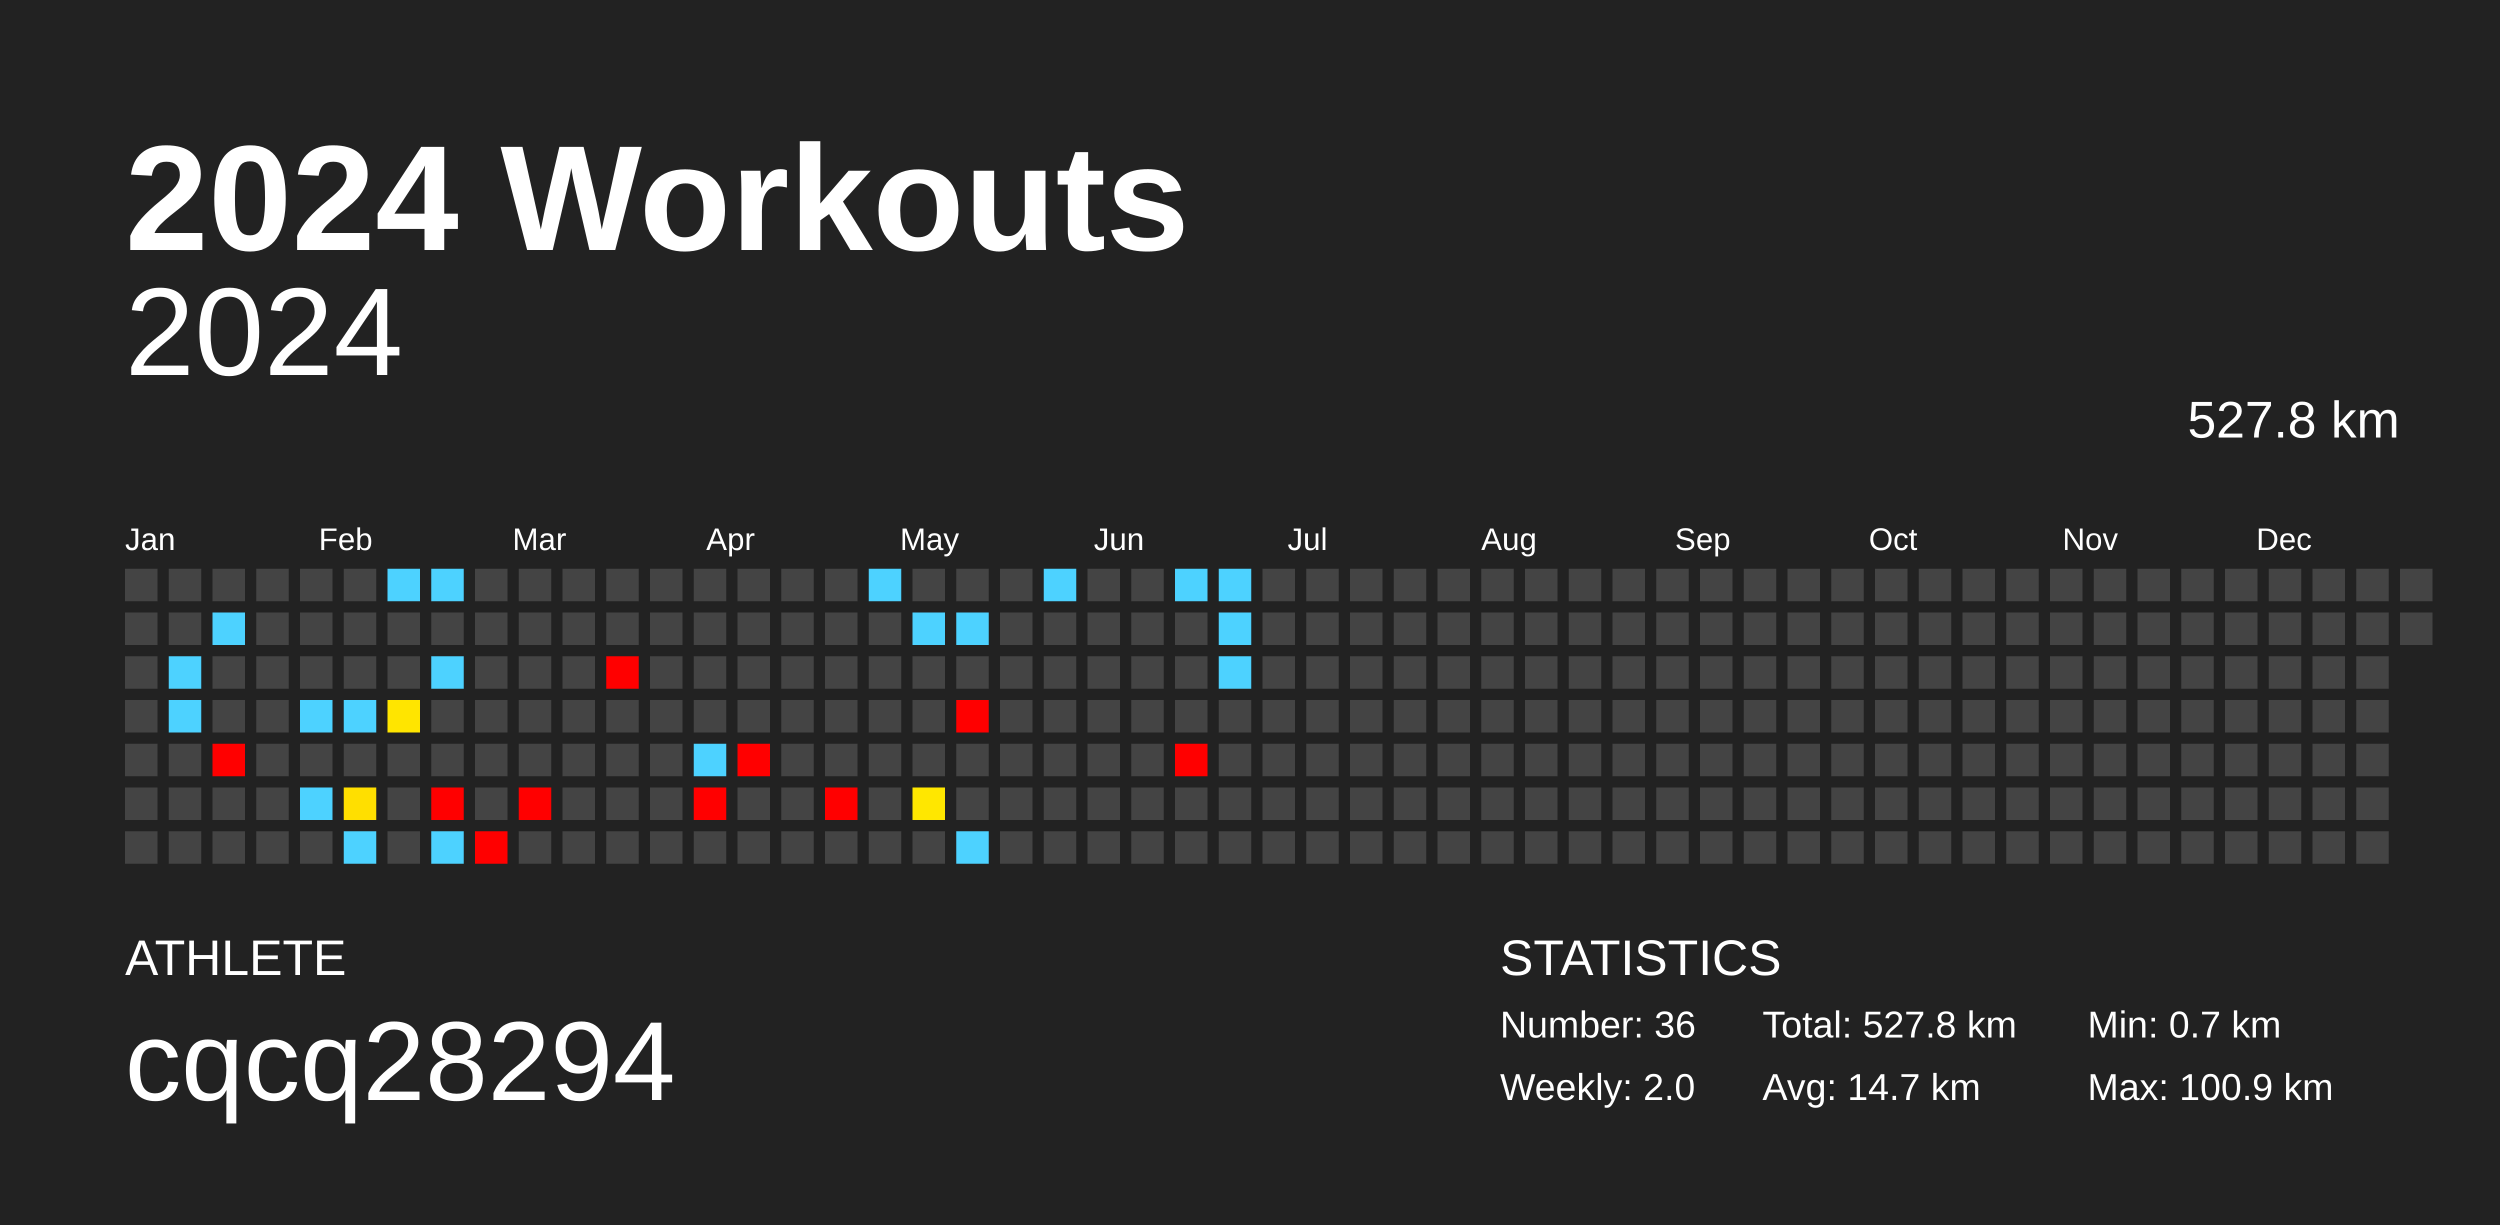
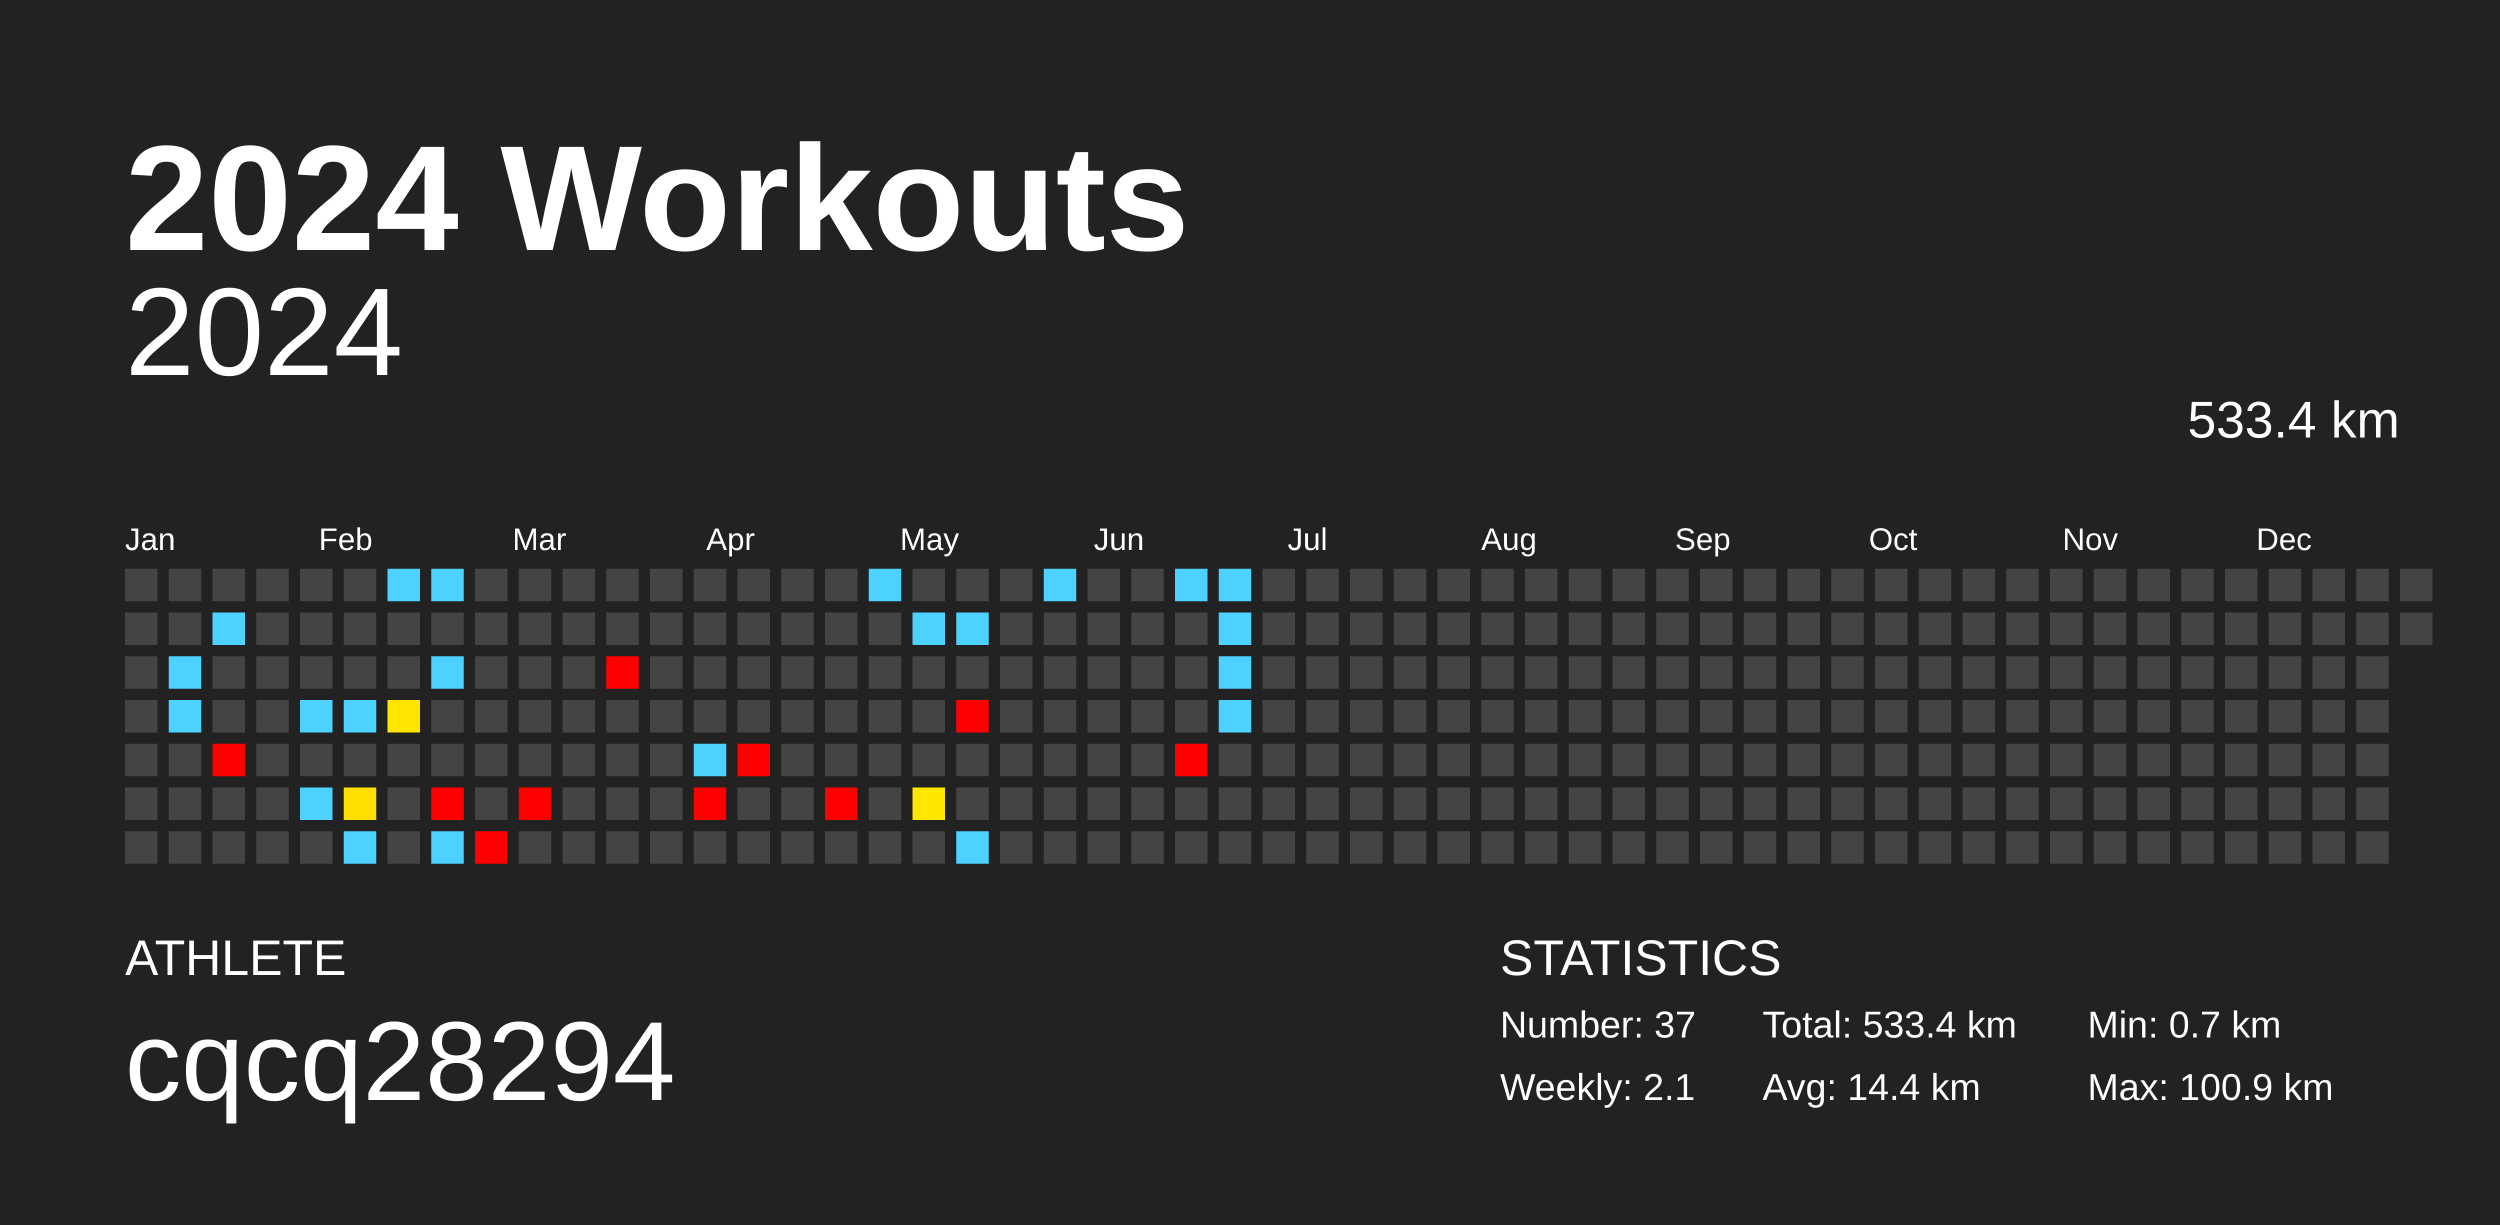
<svg xmlns="http://www.w3.org/2000/svg" baseProfile="full" height="98mm" version="1.1" viewBox="0,0,200,98" width="200mm">
  <defs />
  <rect fill="#222222" height="98" width="200" x="0" y="0" />
  <text fill="#FFFFFF" style="font-size:12px; font-family:Arial; font-weight:bold;" x="10" y="20">2024 Workouts</text>
  <text fill="#FFFFFF" style="font-size:4px; font-family:Arial" x="10" y="78">ATHLETE</text>
  <text fill="#FFFFFF" style="font-size:9px; font-family:Arial" x="10" y="88">cqcq28294</text>
  <text fill="#FFFFFF" style="font-size:4px; font-family:Arial" x="120" y="78">STATISTICS</text>
-   <text fill="#FFFFFF" style="font-size:3px; font-family:Arial" x="120" y="83">Number: 36</text>
-   <text fill="#FFFFFF" style="font-size:3px; font-family:Arial" x="120" y="88">Weekly: 2.0</text>
-   <text fill="#FFFFFF" style="font-size:3px; font-family:Arial" x="141" y="83">Total: 527.8 km</text>
-   <text fill="#FFFFFF" style="font-size:3px; font-family:Arial" x="141" y="88">Avg: 14.7 km</text>
+   <text fill="#FFFFFF" style="font-size:3px; font-family:Arial" x="120" y="83">Number: 37</text>
+   <text fill="#FFFFFF" style="font-size:3px; font-family:Arial" x="120" y="88">Weekly: 2.1</text>
+   <text fill="#FFFFFF" style="font-size:3px; font-family:Arial" x="141" y="83">Total: 533.4 km</text>
+   <text fill="#FFFFFF" style="font-size:3px; font-family:Arial" x="141" y="88">Avg: 14.4 km</text>
  <text fill="#FFFFFF" style="font-size:3px; font-family:Arial" x="167" y="83">Min: 0.7 km</text>
  <text fill="#FFFFFF" style="font-size:3px; font-family:Arial" x="167" y="88">Max: 100.9 km</text>
  <text alignment-baseline="hanging" fill="#FFFFFF" style="font-size:10.0px; font-family:Arial;" x="10" y="30">2024</text>
-   <text alignment-baseline="hanging" fill="#FFFFFF" style="font-size:4.125px; font-family:Arial;" x="175" y="35">527.8 km</text>
+   <text alignment-baseline="hanging" fill="#FFFFFF" style="font-size:4.125px; font-family:Arial;" x="175" y="35">533.4 km</text>
  <text fill="#FFFFFF" style="font-size:2.5px; font-family:Arial" x="10.0" y="44">Jan</text>
  <text fill="#FFFFFF" style="font-size:2.5px; font-family:Arial" x="25.5" y="44">Feb</text>
  <text fill="#FFFFFF" style="font-size:2.5px; font-family:Arial" x="41.0" y="44">Mar</text>
  <text fill="#FFFFFF" style="font-size:2.5px; font-family:Arial" x="56.5" y="44">Apr</text>
  <text fill="#FFFFFF" style="font-size:2.5px; font-family:Arial" x="72.0" y="44">May</text>
  <text fill="#FFFFFF" style="font-size:2.5px; font-family:Arial" x="87.5" y="44">Jun</text>
  <text fill="#FFFFFF" style="font-size:2.5px; font-family:Arial" x="103.0" y="44">Jul</text>
  <text fill="#FFFFFF" style="font-size:2.5px; font-family:Arial" x="118.5" y="44">Aug</text>
  <text fill="#FFFFFF" style="font-size:2.5px; font-family:Arial" x="134.0" y="44">Sep</text>
  <text fill="#FFFFFF" style="font-size:2.5px; font-family:Arial" x="149.5" y="44">Oct</text>
  <text fill="#FFFFFF" style="font-size:2.5px; font-family:Arial" x="165.0" y="44">Nov</text>
  <text fill="#FFFFFF" style="font-size:2.5px; font-family:Arial" x="180.5" y="44">Dec</text>
  <rect fill="#444444" height="2.6" width="2.6" x="10.0" y="45.5" />
  <rect fill="#444444" height="2.6" width="2.6" x="10.0" y="49.0" />
  <rect fill="#444444" height="2.6" width="2.6" x="10.0" y="52.5" />
  <rect fill="#444444" height="2.6" width="2.6" x="10.0" y="56.0" />
  <rect fill="#444444" height="2.6" width="2.6" x="10.0" y="59.5" />
  <rect fill="#444444" height="2.6" width="2.6" x="10.0" y="63.0" />
  <rect fill="#444444" height="2.6" width="2.6" x="10.0" y="66.5" />
  <rect fill="#444444" height="2.6" width="2.6" x="13.5" y="45.5" />
  <rect fill="#444444" height="2.6" width="2.6" x="13.5" y="49.0" />
  <rect fill="#4dd2ff" height="2.6" width="2.6" x="13.5" y="52.5" />
  <rect fill="#4dd2ff" height="2.6" width="2.6" x="13.5" y="56.0" />
  <rect fill="#444444" height="2.6" width="2.6" x="13.5" y="59.5" />
  <rect fill="#444444" height="2.6" width="2.6" x="13.5" y="63.0" />
  <rect fill="#444444" height="2.6" width="2.6" x="13.5" y="66.5" />
  <rect fill="#444444" height="2.6" width="2.6" x="17.0" y="45.5" />
  <rect fill="#4dd2ff" height="2.6" width="2.6" x="17.0" y="49.0" />
  <rect fill="#444444" height="2.6" width="2.6" x="17.0" y="52.5" />
  <rect fill="#444444" height="2.6" width="2.6" x="17.0" y="56.0" />
  <rect fill="red" height="2.6" width="2.6" x="17.0" y="59.5" />
  <rect fill="#444444" height="2.6" width="2.6" x="17.0" y="63.0" />
  <rect fill="#444444" height="2.6" width="2.6" x="17.0" y="66.5" />
  <rect fill="#444444" height="2.6" width="2.6" x="20.5" y="45.5" />
  <rect fill="#444444" height="2.6" width="2.6" x="20.5" y="49.0" />
  <rect fill="#444444" height="2.6" width="2.6" x="20.5" y="52.5" />
  <rect fill="#444444" height="2.6" width="2.6" x="20.5" y="56.0" />
  <rect fill="#444444" height="2.6" width="2.6" x="20.5" y="59.5" />
  <rect fill="#444444" height="2.6" width="2.6" x="20.5" y="63.0" />
  <rect fill="#444444" height="2.6" width="2.6" x="20.5" y="66.5" />
  <rect fill="#444444" height="2.6" width="2.6" x="24.0" y="45.5" />
  <rect fill="#444444" height="2.6" width="2.6" x="24.0" y="49.0" />
  <rect fill="#444444" height="2.6" width="2.6" x="24.0" y="52.5" />
  <rect fill="#4dd2ff" height="2.6" width="2.6" x="24.0" y="56.0" />
  <rect fill="#444444" height="2.6" width="2.6" x="24.0" y="59.5" />
  <rect fill="#4dd2ff" height="2.6" width="2.6" x="24.0" y="63.0" />
  <rect fill="#444444" height="2.6" width="2.6" x="24.0" y="66.5" />
  <rect fill="#444444" height="2.6" width="2.6" x="27.5" y="45.5" />
  <rect fill="#444444" height="2.6" width="2.6" x="27.5" y="49.0" />
  <rect fill="#444444" height="2.6" width="2.6" x="27.5" y="52.5" />
  <rect fill="#4dd2ff" height="2.6" width="2.6" x="27.5" y="56.0" />
  <rect fill="#444444" height="2.6" width="2.6" x="27.5" y="59.5" />
  <rect fill="#ffdf00" height="2.6" width="2.6" x="27.5" y="63.0" />
  <rect fill="#4dd2ff" height="2.6" width="2.6" x="27.5" y="66.5" />
  <rect fill="#4dd2ff" height="2.6" width="2.6" x="31.0" y="45.5" />
  <rect fill="#444444" height="2.6" width="2.6" x="31.0" y="49.0" />
  <rect fill="#444444" height="2.6" width="2.6" x="31.0" y="52.5" />
  <rect fill="#ffe500" height="2.6" width="2.6" x="31.0" y="56.0" />
  <rect fill="#444444" height="2.6" width="2.6" x="31.0" y="59.5" />
  <rect fill="#444444" height="2.6" width="2.6" x="31.0" y="63.0" />
  <rect fill="#444444" height="2.6" width="2.6" x="31.0" y="66.5" />
  <rect fill="#4dd2ff" height="2.6" width="2.6" x="34.5" y="45.5" />
  <rect fill="#444444" height="2.6" width="2.6" x="34.5" y="49.0" />
  <rect fill="#4dd2ff" height="2.6" width="2.6" x="34.5" y="52.5" />
  <rect fill="#444444" height="2.6" width="2.6" x="34.5" y="56.0" />
  <rect fill="#444444" height="2.6" width="2.6" x="34.5" y="59.5" />
  <rect fill="red" height="2.6" width="2.6" x="34.5" y="63.0" />
  <rect fill="#4dd2ff" height="2.6" width="2.6" x="34.5" y="66.5" />
  <rect fill="#444444" height="2.6" width="2.6" x="38.0" y="45.5" />
  <rect fill="#444444" height="2.6" width="2.6" x="38.0" y="49.0" />
  <rect fill="#444444" height="2.6" width="2.6" x="38.0" y="52.5" />
  <rect fill="#444444" height="2.6" width="2.6" x="38.0" y="56.0" />
  <rect fill="#444444" height="2.6" width="2.6" x="38.0" y="59.5" />
  <rect fill="#444444" height="2.6" width="2.6" x="38.0" y="63.0" />
  <rect fill="red" height="2.6" width="2.6" x="38.0" y="66.5" />
  <rect fill="#444444" height="2.6" width="2.6" x="41.5" y="45.5" />
  <rect fill="#444444" height="2.6" width="2.6" x="41.5" y="49.0" />
  <rect fill="#444444" height="2.6" width="2.6" x="41.5" y="52.5" />
  <rect fill="#444444" height="2.6" width="2.6" x="41.5" y="56.0" />
  <rect fill="#444444" height="2.6" width="2.6" x="41.5" y="59.5" />
  <rect fill="red" height="2.6" width="2.6" x="41.5" y="63.0" />
  <rect fill="#444444" height="2.6" width="2.6" x="41.5" y="66.5" />
  <rect fill="#444444" height="2.6" width="2.6" x="45.0" y="45.5" />
  <rect fill="#444444" height="2.6" width="2.6" x="45.0" y="49.0" />
  <rect fill="#444444" height="2.6" width="2.6" x="45.0" y="52.5" />
  <rect fill="#444444" height="2.6" width="2.6" x="45.0" y="56.0" />
  <rect fill="#444444" height="2.6" width="2.6" x="45.0" y="59.5" />
  <rect fill="#444444" height="2.6" width="2.6" x="45.0" y="63.0" />
  <rect fill="#444444" height="2.6" width="2.6" x="45.0" y="66.5" />
  <rect fill="#444444" height="2.6" width="2.6" x="48.5" y="45.5" />
  <rect fill="#444444" height="2.6" width="2.6" x="48.5" y="49.0" />
  <rect fill="red" height="2.6" width="2.6" x="48.5" y="52.5" />
  <rect fill="#444444" height="2.6" width="2.6" x="48.5" y="56.0" />
  <rect fill="#444444" height="2.6" width="2.6" x="48.5" y="59.5" />
  <rect fill="#444444" height="2.6" width="2.6" x="48.5" y="63.0" />
  <rect fill="#444444" height="2.6" width="2.6" x="48.5" y="66.5" />
  <rect fill="#444444" height="2.6" width="2.6" x="52.0" y="45.5" />
  <rect fill="#444444" height="2.6" width="2.6" x="52.0" y="49.0" />
  <rect fill="#444444" height="2.6" width="2.6" x="52.0" y="52.5" />
  <rect fill="#444444" height="2.6" width="2.6" x="52.0" y="56.0" />
  <rect fill="#444444" height="2.6" width="2.6" x="52.0" y="59.5" />
  <rect fill="#444444" height="2.6" width="2.6" x="52.0" y="63.0" />
  <rect fill="#444444" height="2.6" width="2.6" x="52.0" y="66.5" />
  <rect fill="#444444" height="2.6" width="2.6" x="55.5" y="45.5" />
  <rect fill="#444444" height="2.6" width="2.6" x="55.5" y="49.0" />
  <rect fill="#444444" height="2.6" width="2.6" x="55.5" y="52.5" />
  <rect fill="#444444" height="2.6" width="2.6" x="55.5" y="56.0" />
  <rect fill="#4dd2ff" height="2.6" width="2.6" x="55.5" y="59.5" />
  <rect fill="red" height="2.6" width="2.6" x="55.5" y="63.0" />
  <rect fill="#444444" height="2.6" width="2.6" x="55.5" y="66.5" />
  <rect fill="#444444" height="2.6" width="2.6" x="59.0" y="45.5" />
  <rect fill="#444444" height="2.6" width="2.6" x="59.0" y="49.0" />
  <rect fill="#444444" height="2.6" width="2.6" x="59.0" y="52.5" />
  <rect fill="#444444" height="2.6" width="2.6" x="59.0" y="56.0" />
  <rect fill="red" height="2.6" width="2.6" x="59.0" y="59.5" />
  <rect fill="#444444" height="2.6" width="2.6" x="59.0" y="63.0" />
  <rect fill="#444444" height="2.6" width="2.6" x="59.0" y="66.5" />
  <rect fill="#444444" height="2.6" width="2.6" x="62.5" y="45.5" />
  <rect fill="#444444" height="2.6" width="2.6" x="62.5" y="49.0" />
  <rect fill="#444444" height="2.6" width="2.6" x="62.5" y="52.5" />
  <rect fill="#444444" height="2.6" width="2.6" x="62.5" y="56.0" />
  <rect fill="#444444" height="2.6" width="2.6" x="62.5" y="59.5" />
  <rect fill="#444444" height="2.6" width="2.6" x="62.5" y="63.0" />
  <rect fill="#444444" height="2.6" width="2.6" x="62.5" y="66.5" />
  <rect fill="#444444" height="2.6" width="2.6" x="66.0" y="45.5" />
  <rect fill="#444444" height="2.6" width="2.6" x="66.0" y="49.0" />
  <rect fill="#444444" height="2.6" width="2.6" x="66.0" y="52.5" />
  <rect fill="#444444" height="2.6" width="2.6" x="66.0" y="56.0" />
  <rect fill="#444444" height="2.6" width="2.6" x="66.0" y="59.5" />
  <rect fill="red" height="2.6" width="2.6" x="66.0" y="63.0" />
  <rect fill="#444444" height="2.6" width="2.6" x="66.0" y="66.5" />
  <rect fill="#4dd2ff" height="2.6" width="2.6" x="69.5" y="45.5" />
  <rect fill="#444444" height="2.6" width="2.6" x="69.5" y="49.0" />
  <rect fill="#444444" height="2.6" width="2.6" x="69.5" y="52.5" />
  <rect fill="#444444" height="2.6" width="2.6" x="69.5" y="56.0" />
  <rect fill="#444444" height="2.6" width="2.6" x="69.5" y="59.5" />
  <rect fill="#444444" height="2.6" width="2.6" x="69.5" y="63.0" />
  <rect fill="#444444" height="2.6" width="2.6" x="69.5" y="66.5" />
  <rect fill="#444444" height="2.6" width="2.6" x="73.0" y="45.5" />
  <rect fill="#4dd2ff" height="2.6" width="2.6" x="73.0" y="49.0" />
  <rect fill="#444444" height="2.6" width="2.6" x="73.0" y="52.5" />
  <rect fill="#444444" height="2.6" width="2.6" x="73.0" y="56.0" />
  <rect fill="#444444" height="2.6" width="2.6" x="73.0" y="59.5" />
  <rect fill="#ffe700" height="2.6" width="2.6" x="73.0" y="63.0" />
  <rect fill="#444444" height="2.6" width="2.6" x="73.0" y="66.5" />
  <rect fill="#444444" height="2.6" width="2.6" x="76.5" y="45.5" />
  <rect fill="#4dd2ff" height="2.6" width="2.6" x="76.5" y="49.0" />
  <rect fill="#444444" height="2.6" width="2.6" x="76.5" y="52.5" />
  <rect fill="red" height="2.6" width="2.6" x="76.5" y="56.0" />
  <rect fill="#444444" height="2.6" width="2.6" x="76.5" y="59.5" />
  <rect fill="#444444" height="2.6" width="2.6" x="76.5" y="63.0" />
  <rect fill="#4dd2ff" height="2.6" width="2.6" x="76.5" y="66.5" />
  <rect fill="#444444" height="2.6" width="2.6" x="80.0" y="45.5" />
  <rect fill="#444444" height="2.6" width="2.6" x="80.0" y="49.0" />
  <rect fill="#444444" height="2.6" width="2.6" x="80.0" y="52.5" />
  <rect fill="#444444" height="2.6" width="2.6" x="80.0" y="56.0" />
  <rect fill="#444444" height="2.6" width="2.6" x="80.0" y="59.5" />
  <rect fill="#444444" height="2.6" width="2.6" x="80.0" y="63.0" />
  <rect fill="#444444" height="2.6" width="2.6" x="80.0" y="66.5" />
  <rect fill="#4dd2ff" height="2.6" width="2.6" x="83.5" y="45.5" />
  <rect fill="#444444" height="2.6" width="2.6" x="83.5" y="49.0" />
  <rect fill="#444444" height="2.6" width="2.6" x="83.5" y="52.5" />
  <rect fill="#444444" height="2.6" width="2.6" x="83.5" y="56.0" />
  <rect fill="#444444" height="2.6" width="2.6" x="83.5" y="59.5" />
  <rect fill="#444444" height="2.6" width="2.6" x="83.5" y="63.0" />
  <rect fill="#444444" height="2.6" width="2.6" x="83.5" y="66.5" />
  <rect fill="#444444" height="2.6" width="2.6" x="87.0" y="45.5" />
  <rect fill="#444444" height="2.6" width="2.6" x="87.0" y="49.0" />
  <rect fill="#444444" height="2.6" width="2.6" x="87.0" y="52.5" />
  <rect fill="#444444" height="2.6" width="2.6" x="87.0" y="56.0" />
  <rect fill="#444444" height="2.6" width="2.6" x="87.0" y="59.5" />
  <rect fill="#444444" height="2.6" width="2.6" x="87.0" y="63.0" />
  <rect fill="#444444" height="2.6" width="2.6" x="87.0" y="66.5" />
  <rect fill="#444444" height="2.6" width="2.6" x="90.5" y="45.5" />
  <rect fill="#444444" height="2.6" width="2.6" x="90.5" y="49.0" />
  <rect fill="#444444" height="2.6" width="2.6" x="90.5" y="52.5" />
  <rect fill="#444444" height="2.6" width="2.6" x="90.5" y="56.0" />
  <rect fill="#444444" height="2.6" width="2.6" x="90.5" y="59.5" />
  <rect fill="#444444" height="2.6" width="2.6" x="90.5" y="63.0" />
  <rect fill="#444444" height="2.6" width="2.6" x="90.5" y="66.5" />
  <rect fill="#4dd2ff" height="2.6" width="2.6" x="94.0" y="45.5" />
  <rect fill="#444444" height="2.6" width="2.6" x="94.0" y="49.0" />
  <rect fill="#444444" height="2.6" width="2.6" x="94.0" y="52.5" />
  <rect fill="#444444" height="2.6" width="2.6" x="94.0" y="56.0" />
  <rect fill="red" height="2.6" width="2.6" x="94.0" y="59.5" />
  <rect fill="#444444" height="2.6" width="2.6" x="94.0" y="63.0" />
  <rect fill="#444444" height="2.6" width="2.6" x="94.0" y="66.5" />
  <rect fill="#4dd2ff" height="2.6" width="2.6" x="97.5" y="45.5" />
  <rect fill="#4dd2ff" height="2.6" width="2.6" x="97.5" y="49.0" />
  <rect fill="#4dd2ff" height="2.6" width="2.6" x="97.5" y="52.5" />
-   <rect fill="#444444" height="2.6" width="2.6" x="97.5" y="56.0" />
+   <rect fill="#4dd2ff" height="2.6" width="2.6" x="97.5" y="56.0" />
  <rect fill="#444444" height="2.6" width="2.6" x="97.5" y="59.5" />
  <rect fill="#444444" height="2.6" width="2.6" x="97.5" y="63.0" />
  <rect fill="#444444" height="2.6" width="2.6" x="97.5" y="66.5" />
  <rect fill="#444444" height="2.6" width="2.6" x="101.0" y="45.5" />
  <rect fill="#444444" height="2.6" width="2.6" x="101.0" y="49.0" />
  <rect fill="#444444" height="2.6" width="2.6" x="101.0" y="52.5" />
  <rect fill="#444444" height="2.6" width="2.6" x="101.0" y="56.0" />
  <rect fill="#444444" height="2.6" width="2.6" x="101.0" y="59.5" />
  <rect fill="#444444" height="2.6" width="2.6" x="101.0" y="63.0" />
  <rect fill="#444444" height="2.6" width="2.6" x="101.0" y="66.5" />
  <rect fill="#444444" height="2.6" width="2.6" x="104.5" y="45.5" />
  <rect fill="#444444" height="2.6" width="2.6" x="104.5" y="49.0" />
  <rect fill="#444444" height="2.6" width="2.6" x="104.5" y="52.5" />
  <rect fill="#444444" height="2.6" width="2.6" x="104.5" y="56.0" />
  <rect fill="#444444" height="2.6" width="2.6" x="104.5" y="59.5" />
  <rect fill="#444444" height="2.6" width="2.6" x="104.5" y="63.0" />
  <rect fill="#444444" height="2.6" width="2.6" x="104.5" y="66.5" />
  <rect fill="#444444" height="2.6" width="2.6" x="108.0" y="45.5" />
  <rect fill="#444444" height="2.6" width="2.6" x="108.0" y="49.0" />
  <rect fill="#444444" height="2.6" width="2.6" x="108.0" y="52.5" />
  <rect fill="#444444" height="2.6" width="2.6" x="108.0" y="56.0" />
  <rect fill="#444444" height="2.6" width="2.6" x="108.0" y="59.5" />
  <rect fill="#444444" height="2.6" width="2.6" x="108.0" y="63.0" />
  <rect fill="#444444" height="2.6" width="2.6" x="108.0" y="66.5" />
  <rect fill="#444444" height="2.6" width="2.6" x="111.5" y="45.5" />
  <rect fill="#444444" height="2.6" width="2.6" x="111.5" y="49.0" />
  <rect fill="#444444" height="2.6" width="2.6" x="111.5" y="52.5" />
  <rect fill="#444444" height="2.6" width="2.6" x="111.5" y="56.0" />
  <rect fill="#444444" height="2.6" width="2.6" x="111.5" y="59.5" />
  <rect fill="#444444" height="2.6" width="2.6" x="111.5" y="63.0" />
  <rect fill="#444444" height="2.6" width="2.6" x="111.5" y="66.5" />
  <rect fill="#444444" height="2.6" width="2.6" x="115.0" y="45.5" />
  <rect fill="#444444" height="2.6" width="2.6" x="115.0" y="49.0" />
  <rect fill="#444444" height="2.6" width="2.6" x="115.0" y="52.5" />
  <rect fill="#444444" height="2.6" width="2.6" x="115.0" y="56.0" />
  <rect fill="#444444" height="2.6" width="2.6" x="115.0" y="59.5" />
  <rect fill="#444444" height="2.6" width="2.6" x="115.0" y="63.0" />
  <rect fill="#444444" height="2.6" width="2.6" x="115.0" y="66.5" />
  <rect fill="#444444" height="2.6" width="2.6" x="118.5" y="45.5" />
  <rect fill="#444444" height="2.6" width="2.6" x="118.5" y="49.0" />
  <rect fill="#444444" height="2.6" width="2.6" x="118.5" y="52.5" />
  <rect fill="#444444" height="2.6" width="2.6" x="118.5" y="56.0" />
  <rect fill="#444444" height="2.6" width="2.6" x="118.5" y="59.5" />
  <rect fill="#444444" height="2.6" width="2.6" x="118.5" y="63.0" />
  <rect fill="#444444" height="2.6" width="2.6" x="118.5" y="66.5" />
  <rect fill="#444444" height="2.6" width="2.6" x="122.0" y="45.5" />
  <rect fill="#444444" height="2.6" width="2.6" x="122.0" y="49.0" />
  <rect fill="#444444" height="2.6" width="2.6" x="122.0" y="52.5" />
  <rect fill="#444444" height="2.6" width="2.6" x="122.0" y="56.0" />
  <rect fill="#444444" height="2.6" width="2.6" x="122.0" y="59.5" />
  <rect fill="#444444" height="2.6" width="2.6" x="122.0" y="63.0" />
  <rect fill="#444444" height="2.6" width="2.6" x="122.0" y="66.5" />
  <rect fill="#444444" height="2.6" width="2.6" x="125.5" y="45.5" />
  <rect fill="#444444" height="2.6" width="2.6" x="125.5" y="49.0" />
  <rect fill="#444444" height="2.6" width="2.6" x="125.5" y="52.5" />
  <rect fill="#444444" height="2.6" width="2.6" x="125.5" y="56.0" />
  <rect fill="#444444" height="2.6" width="2.6" x="125.5" y="59.5" />
  <rect fill="#444444" height="2.6" width="2.6" x="125.5" y="63.0" />
  <rect fill="#444444" height="2.6" width="2.6" x="125.5" y="66.5" />
  <rect fill="#444444" height="2.6" width="2.6" x="129.0" y="45.5" />
  <rect fill="#444444" height="2.6" width="2.6" x="129.0" y="49.0" />
  <rect fill="#444444" height="2.6" width="2.6" x="129.0" y="52.5" />
  <rect fill="#444444" height="2.6" width="2.6" x="129.0" y="56.0" />
  <rect fill="#444444" height="2.6" width="2.6" x="129.0" y="59.5" />
  <rect fill="#444444" height="2.6" width="2.6" x="129.0" y="63.0" />
  <rect fill="#444444" height="2.6" width="2.6" x="129.0" y="66.5" />
  <rect fill="#444444" height="2.6" width="2.6" x="132.5" y="45.5" />
  <rect fill="#444444" height="2.6" width="2.6" x="132.5" y="49.0" />
  <rect fill="#444444" height="2.6" width="2.6" x="132.5" y="52.5" />
  <rect fill="#444444" height="2.6" width="2.6" x="132.5" y="56.0" />
  <rect fill="#444444" height="2.6" width="2.6" x="132.5" y="59.5" />
  <rect fill="#444444" height="2.6" width="2.6" x="132.5" y="63.0" />
  <rect fill="#444444" height="2.6" width="2.6" x="132.5" y="66.5" />
  <rect fill="#444444" height="2.6" width="2.6" x="136.0" y="45.5" />
  <rect fill="#444444" height="2.6" width="2.6" x="136.0" y="49.0" />
  <rect fill="#444444" height="2.6" width="2.6" x="136.0" y="52.5" />
  <rect fill="#444444" height="2.6" width="2.6" x="136.0" y="56.0" />
  <rect fill="#444444" height="2.6" width="2.6" x="136.0" y="59.5" />
  <rect fill="#444444" height="2.6" width="2.6" x="136.0" y="63.0" />
  <rect fill="#444444" height="2.6" width="2.6" x="136.0" y="66.5" />
  <rect fill="#444444" height="2.6" width="2.6" x="139.5" y="45.5" />
  <rect fill="#444444" height="2.6" width="2.6" x="139.5" y="49.0" />
  <rect fill="#444444" height="2.6" width="2.6" x="139.5" y="52.5" />
  <rect fill="#444444" height="2.6" width="2.6" x="139.5" y="56.0" />
  <rect fill="#444444" height="2.6" width="2.6" x="139.5" y="59.5" />
  <rect fill="#444444" height="2.6" width="2.6" x="139.5" y="63.0" />
  <rect fill="#444444" height="2.6" width="2.6" x="139.5" y="66.5" />
  <rect fill="#444444" height="2.6" width="2.6" x="143.0" y="45.5" />
  <rect fill="#444444" height="2.6" width="2.6" x="143.0" y="49.0" />
  <rect fill="#444444" height="2.6" width="2.6" x="143.0" y="52.5" />
  <rect fill="#444444" height="2.6" width="2.6" x="143.0" y="56.0" />
  <rect fill="#444444" height="2.6" width="2.6" x="143.0" y="59.5" />
  <rect fill="#444444" height="2.6" width="2.6" x="143.0" y="63.0" />
  <rect fill="#444444" height="2.6" width="2.6" x="143.0" y="66.5" />
  <rect fill="#444444" height="2.6" width="2.6" x="146.5" y="45.5" />
  <rect fill="#444444" height="2.6" width="2.6" x="146.5" y="49.0" />
  <rect fill="#444444" height="2.6" width="2.6" x="146.5" y="52.5" />
  <rect fill="#444444" height="2.6" width="2.6" x="146.5" y="56.0" />
  <rect fill="#444444" height="2.6" width="2.6" x="146.5" y="59.5" />
  <rect fill="#444444" height="2.6" width="2.6" x="146.5" y="63.0" />
  <rect fill="#444444" height="2.6" width="2.6" x="146.5" y="66.5" />
  <rect fill="#444444" height="2.6" width="2.6" x="150.0" y="45.5" />
  <rect fill="#444444" height="2.6" width="2.6" x="150.0" y="49.0" />
  <rect fill="#444444" height="2.6" width="2.6" x="150.0" y="52.5" />
  <rect fill="#444444" height="2.6" width="2.6" x="150.0" y="56.0" />
  <rect fill="#444444" height="2.6" width="2.6" x="150.0" y="59.5" />
  <rect fill="#444444" height="2.6" width="2.6" x="150.0" y="63.0" />
  <rect fill="#444444" height="2.6" width="2.6" x="150.0" y="66.5" />
  <rect fill="#444444" height="2.6" width="2.6" x="153.5" y="45.5" />
  <rect fill="#444444" height="2.6" width="2.6" x="153.5" y="49.0" />
  <rect fill="#444444" height="2.6" width="2.6" x="153.5" y="52.5" />
  <rect fill="#444444" height="2.6" width="2.6" x="153.5" y="56.0" />
  <rect fill="#444444" height="2.6" width="2.6" x="153.5" y="59.5" />
  <rect fill="#444444" height="2.6" width="2.6" x="153.5" y="63.0" />
  <rect fill="#444444" height="2.6" width="2.6" x="153.5" y="66.5" />
  <rect fill="#444444" height="2.6" width="2.6" x="157.0" y="45.5" />
  <rect fill="#444444" height="2.6" width="2.6" x="157.0" y="49.0" />
  <rect fill="#444444" height="2.6" width="2.6" x="157.0" y="52.5" />
  <rect fill="#444444" height="2.6" width="2.6" x="157.0" y="56.0" />
  <rect fill="#444444" height="2.6" width="2.6" x="157.0" y="59.5" />
  <rect fill="#444444" height="2.6" width="2.6" x="157.0" y="63.0" />
  <rect fill="#444444" height="2.6" width="2.6" x="157.0" y="66.5" />
  <rect fill="#444444" height="2.6" width="2.6" x="160.5" y="45.5" />
  <rect fill="#444444" height="2.6" width="2.6" x="160.5" y="49.0" />
  <rect fill="#444444" height="2.6" width="2.6" x="160.5" y="52.5" />
  <rect fill="#444444" height="2.6" width="2.6" x="160.5" y="56.0" />
  <rect fill="#444444" height="2.6" width="2.6" x="160.5" y="59.5" />
  <rect fill="#444444" height="2.6" width="2.6" x="160.5" y="63.0" />
  <rect fill="#444444" height="2.6" width="2.6" x="160.5" y="66.5" />
  <rect fill="#444444" height="2.6" width="2.6" x="164.0" y="45.5" />
  <rect fill="#444444" height="2.6" width="2.6" x="164.0" y="49.0" />
  <rect fill="#444444" height="2.6" width="2.6" x="164.0" y="52.5" />
  <rect fill="#444444" height="2.6" width="2.6" x="164.0" y="56.0" />
  <rect fill="#444444" height="2.6" width="2.6" x="164.0" y="59.5" />
  <rect fill="#444444" height="2.6" width="2.6" x="164.0" y="63.0" />
  <rect fill="#444444" height="2.6" width="2.6" x="164.0" y="66.5" />
  <rect fill="#444444" height="2.6" width="2.6" x="167.5" y="45.5" />
  <rect fill="#444444" height="2.6" width="2.6" x="167.5" y="49.0" />
  <rect fill="#444444" height="2.6" width="2.6" x="167.5" y="52.5" />
  <rect fill="#444444" height="2.6" width="2.6" x="167.5" y="56.0" />
  <rect fill="#444444" height="2.6" width="2.6" x="167.5" y="59.5" />
  <rect fill="#444444" height="2.6" width="2.6" x="167.5" y="63.0" />
  <rect fill="#444444" height="2.6" width="2.6" x="167.5" y="66.5" />
  <rect fill="#444444" height="2.6" width="2.6" x="171.0" y="45.5" />
  <rect fill="#444444" height="2.6" width="2.6" x="171.0" y="49.0" />
  <rect fill="#444444" height="2.6" width="2.6" x="171.0" y="52.5" />
  <rect fill="#444444" height="2.6" width="2.6" x="171.0" y="56.0" />
  <rect fill="#444444" height="2.6" width="2.6" x="171.0" y="59.5" />
  <rect fill="#444444" height="2.6" width="2.6" x="171.0" y="63.0" />
  <rect fill="#444444" height="2.6" width="2.6" x="171.0" y="66.5" />
  <rect fill="#444444" height="2.6" width="2.6" x="174.5" y="45.5" />
  <rect fill="#444444" height="2.6" width="2.6" x="174.5" y="49.0" />
  <rect fill="#444444" height="2.6" width="2.6" x="174.5" y="52.5" />
  <rect fill="#444444" height="2.6" width="2.6" x="174.5" y="56.0" />
  <rect fill="#444444" height="2.6" width="2.6" x="174.5" y="59.5" />
  <rect fill="#444444" height="2.6" width="2.6" x="174.5" y="63.0" />
  <rect fill="#444444" height="2.6" width="2.6" x="174.5" y="66.5" />
  <rect fill="#444444" height="2.6" width="2.6" x="178.0" y="45.5" />
  <rect fill="#444444" height="2.6" width="2.6" x="178.0" y="49.0" />
  <rect fill="#444444" height="2.6" width="2.6" x="178.0" y="52.5" />
  <rect fill="#444444" height="2.6" width="2.6" x="178.0" y="56.0" />
  <rect fill="#444444" height="2.6" width="2.6" x="178.0" y="59.5" />
  <rect fill="#444444" height="2.6" width="2.6" x="178.0" y="63.0" />
  <rect fill="#444444" height="2.6" width="2.6" x="178.0" y="66.5" />
  <rect fill="#444444" height="2.6" width="2.6" x="181.5" y="45.5" />
  <rect fill="#444444" height="2.6" width="2.6" x="181.5" y="49.0" />
  <rect fill="#444444" height="2.6" width="2.6" x="181.5" y="52.5" />
  <rect fill="#444444" height="2.6" width="2.6" x="181.5" y="56.0" />
  <rect fill="#444444" height="2.6" width="2.6" x="181.5" y="59.5" />
  <rect fill="#444444" height="2.6" width="2.6" x="181.5" y="63.0" />
  <rect fill="#444444" height="2.6" width="2.6" x="181.5" y="66.5" />
  <rect fill="#444444" height="2.6" width="2.6" x="185.0" y="45.5" />
  <rect fill="#444444" height="2.6" width="2.6" x="185.0" y="49.0" />
  <rect fill="#444444" height="2.6" width="2.6" x="185.0" y="52.5" />
  <rect fill="#444444" height="2.6" width="2.6" x="185.0" y="56.0" />
  <rect fill="#444444" height="2.6" width="2.6" x="185.0" y="59.5" />
  <rect fill="#444444" height="2.6" width="2.6" x="185.0" y="63.0" />
  <rect fill="#444444" height="2.6" width="2.6" x="185.0" y="66.5" />
  <rect fill="#444444" height="2.6" width="2.6" x="188.5" y="45.5" />
  <rect fill="#444444" height="2.6" width="2.6" x="188.5" y="49.0" />
  <rect fill="#444444" height="2.6" width="2.6" x="188.5" y="52.5" />
  <rect fill="#444444" height="2.6" width="2.6" x="188.5" y="56.0" />
  <rect fill="#444444" height="2.6" width="2.6" x="188.5" y="59.5" />
  <rect fill="#444444" height="2.6" width="2.6" x="188.5" y="63.0" />
  <rect fill="#444444" height="2.6" width="2.6" x="188.5" y="66.5" />
  <rect fill="#444444" height="2.6" width="2.6" x="192.0" y="45.5" />
  <rect fill="#444444" height="2.6" width="2.6" x="192.0" y="49.0" />
</svg>
